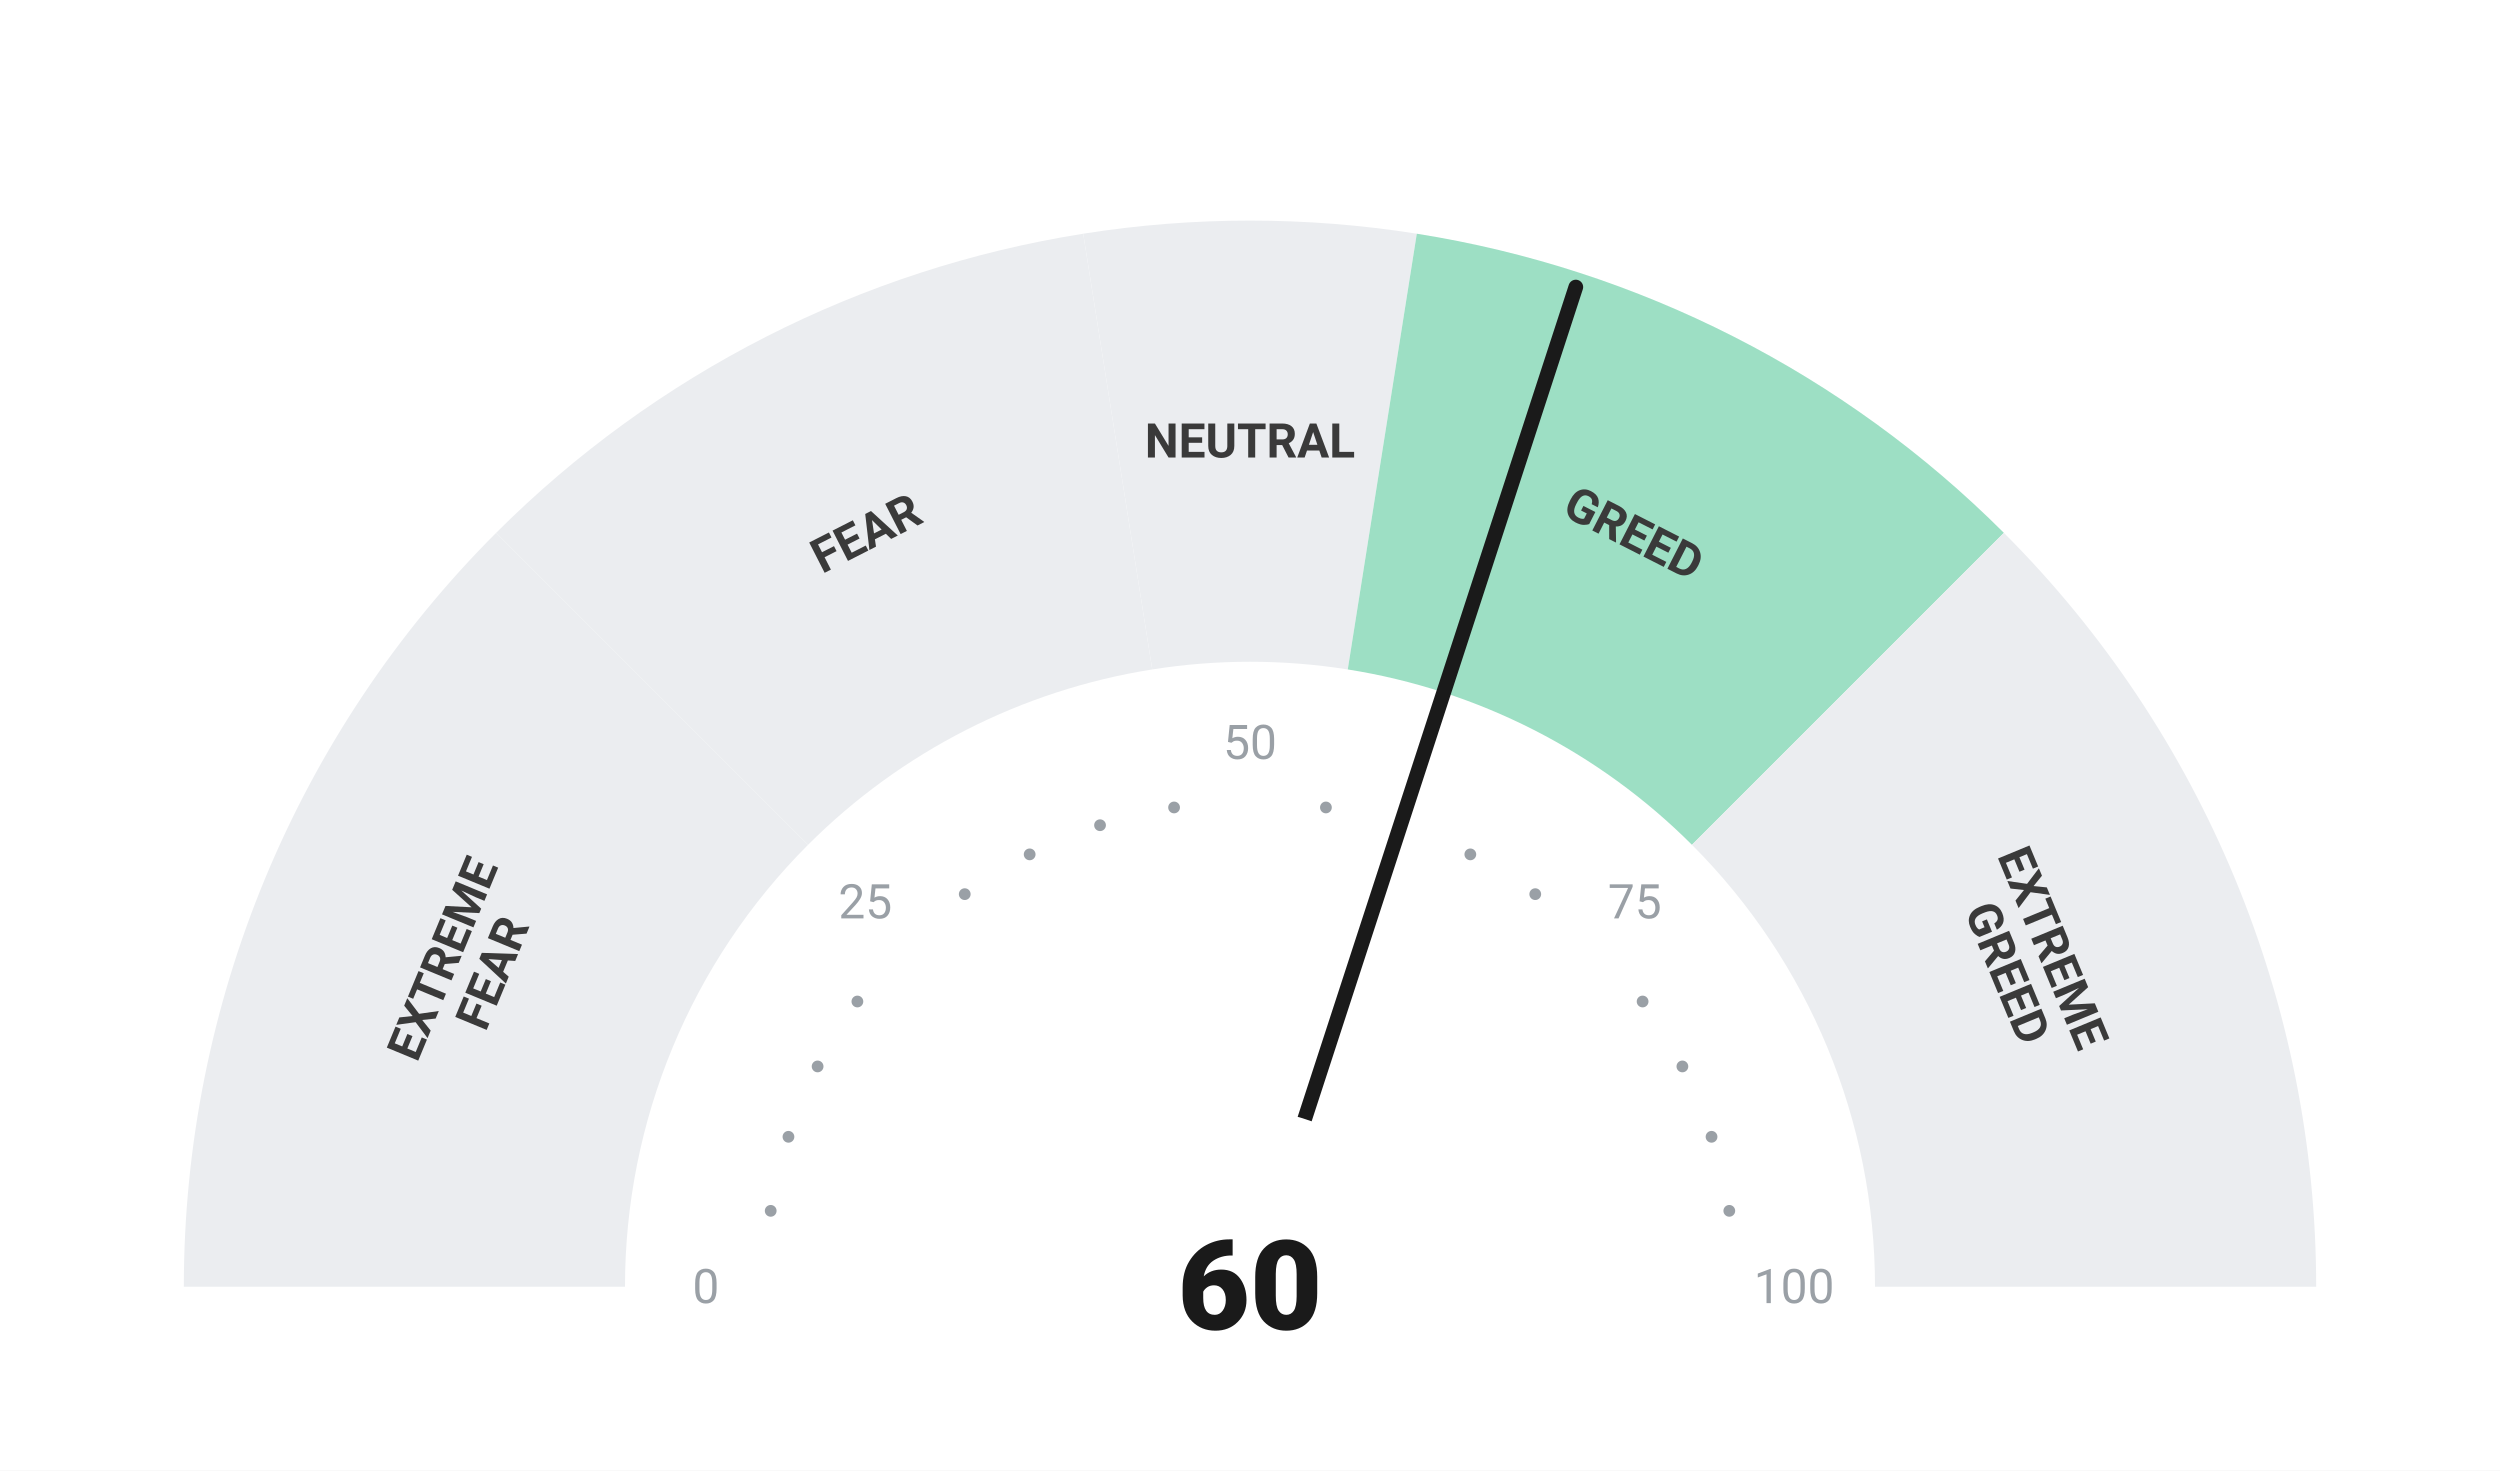
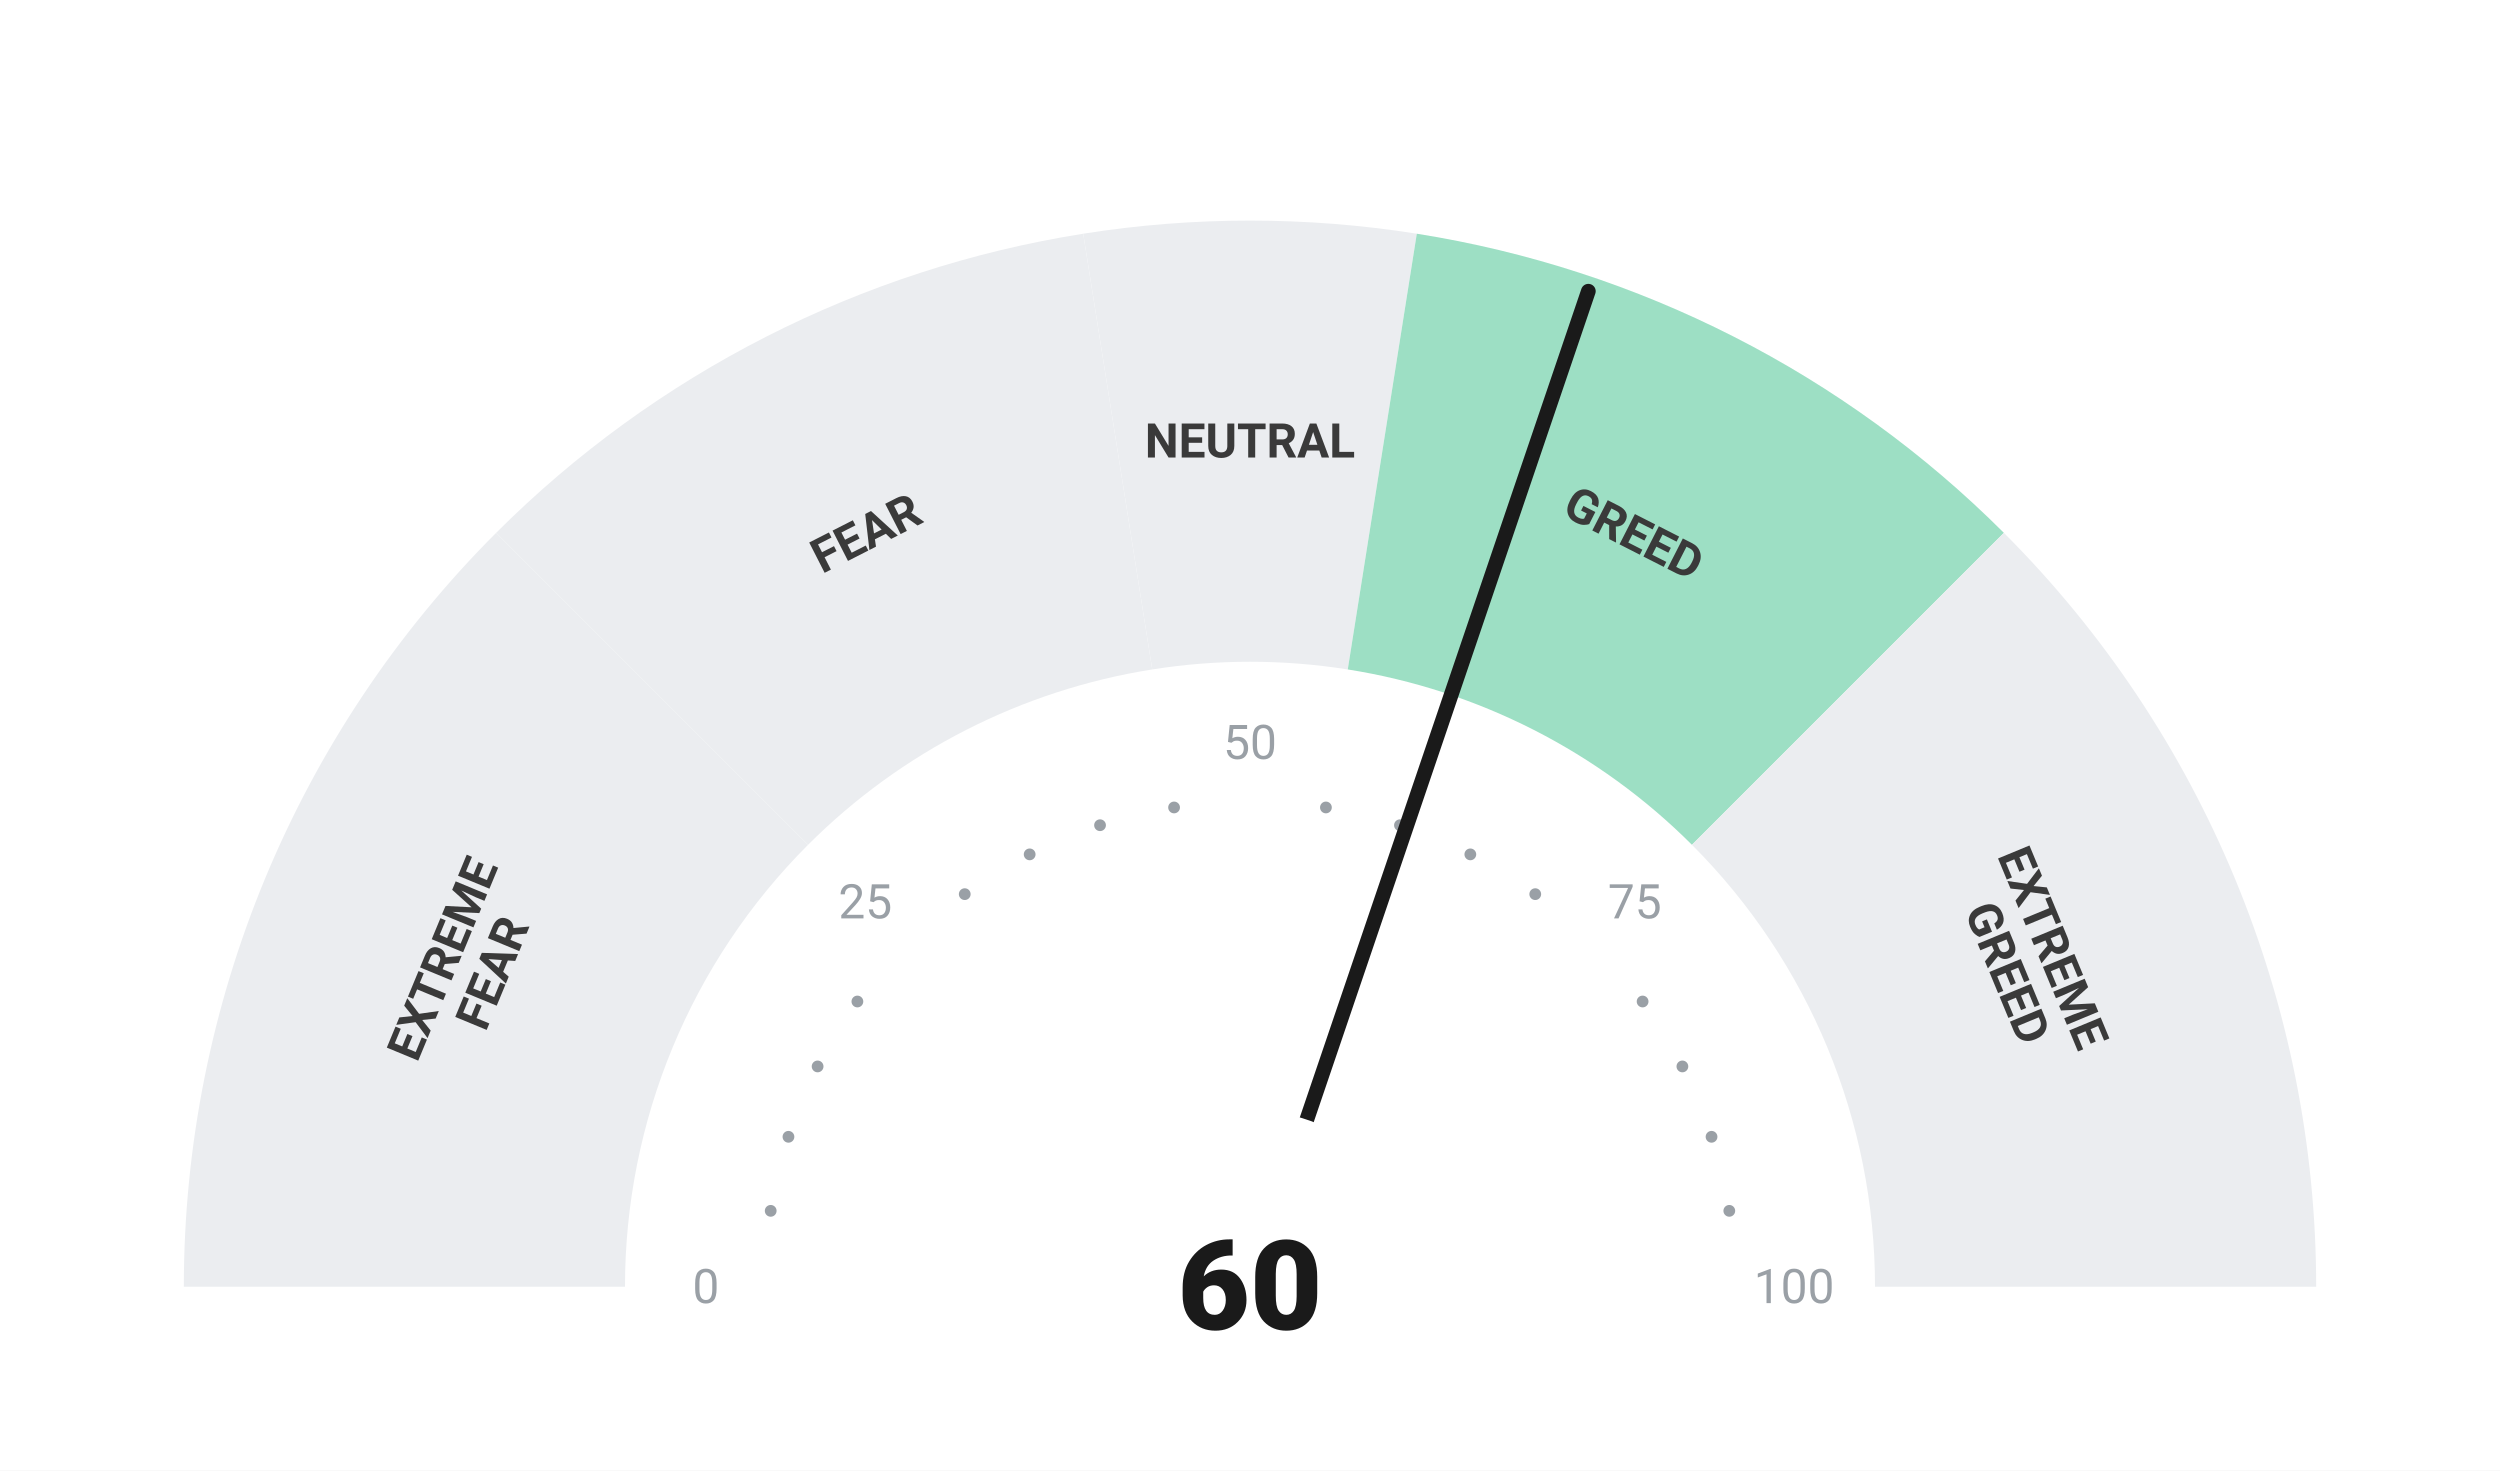
<svg xmlns="http://www.w3.org/2000/svg" viewBox="0 0 680 400" width="680" height="400">
  <rect width="680" height="400" fill="#ffffff" />
  <path d="M 50.00 350.00 A 290 290 0 0 1 134.94 144.94 L 219.79 229.79 A 170 170 0 0 0 170.00 350.00 Z" fill="#ebedf0" />
  <path d="M 134.94 144.94 A 290 290 0 0 1 294.63 63.57 L 313.41 182.09 A 170 170 0 0 0 219.79 229.79 Z" fill="#ebedf0" />
  <path d="M 294.63 63.57 A 290 290 0 0 1 385.37 63.57 L 366.59 182.09 A 170 170 0 0 0 313.41 182.09 Z" fill="#ebedf0" />
  <path d="M 385.37 63.57 A 290 290 0 0 1 545.06 144.94 L 460.21 229.79 A 170 170 0 0 0 366.59 182.09 Z" fill="#9DDFC4" />
  <path d="M 545.06 144.94 A 290 290 0 0 1 630.00 350.00 L 510.00 350.00 A 170 170 0 0 0 460.21 229.79 Z" fill="#ebedf0" />
  <circle cx="209.63" cy="329.35" r="1.6" fill="#9aa0a6" />
  <circle cx="214.46" cy="309.21" r="1.6" fill="#9aa0a6" />
  <circle cx="222.39" cy="290.07" r="1.6" fill="#9aa0a6" />
  <circle cx="233.21" cy="272.41" r="1.6" fill="#9aa0a6" />
  <circle cx="262.41" cy="243.21" r="1.6" fill="#9aa0a6" />
  <circle cx="280.07" cy="232.39" r="1.6" fill="#9aa0a6" />
  <circle cx="299.21" cy="224.46" r="1.6" fill="#9aa0a6" />
  <circle cx="319.35" cy="219.63" r="1.6" fill="#9aa0a6" />
  <circle cx="360.65" cy="219.63" r="1.6" fill="#9aa0a6" />
  <circle cx="380.79" cy="224.46" r="1.6" fill="#9aa0a6" />
  <circle cx="399.93" cy="232.39" r="1.6" fill="#9aa0a6" />
  <circle cx="417.59" cy="243.21" r="1.6" fill="#9aa0a6" />
  <circle cx="446.79" cy="272.41" r="1.6" fill="#9aa0a6" />
  <circle cx="457.61" cy="290.07" r="1.6" fill="#9aa0a6" />
  <circle cx="465.54" cy="309.21" r="1.6" fill="#9aa0a6" />
  <circle cx="470.37" cy="329.35" r="1.6" fill="#9aa0a6" />
  <text x="192.00" y="350.00" text-anchor="middle" dominant-baseline="central" font-family="-apple-system, BlinkMacSystemFont, 'Segoe UI', Roboto, sans-serif" font-size="13" font-weight="400" fill="#9aa0a6">0</text>
  <text x="235.35" y="245.35" text-anchor="middle" dominant-baseline="central" font-family="-apple-system, BlinkMacSystemFont, 'Segoe UI', Roboto, sans-serif" font-size="13" font-weight="400" fill="#9aa0a6">25</text>
  <text x="340.00" y="202.00" text-anchor="middle" dominant-baseline="central" font-family="-apple-system, BlinkMacSystemFont, 'Segoe UI', Roboto, sans-serif" font-size="13" font-weight="400" fill="#9aa0a6">50</text>
  <text x="444.65" y="245.35" text-anchor="middle" dominant-baseline="central" font-family="-apple-system, BlinkMacSystemFont, 'Segoe UI', Roboto, sans-serif" font-size="13" font-weight="400" fill="#9aa0a6">75</text>
  <text x="488.00" y="350.00" text-anchor="middle" dominant-baseline="central" font-family="-apple-system, BlinkMacSystemFont, 'Segoe UI', Roboto, sans-serif" font-size="13" font-weight="400" fill="#9aa0a6">100</text>
  <text transform="rotate(-67.50 127.51 261.98)" x="127.51" y="261.98" text-anchor="middle" dominant-baseline="central" font-family="-apple-system, BlinkMacSystemFont, 'Segoe UI', Roboto, sans-serif" font-size="13" font-weight="700" fill="#3a3a3a">
    <tspan x="127.51" dy="-7">EXTREME</tspan>
    <tspan x="127.51" dy="14">FEAR</tspan>
  </text>
  <text transform="rotate(-27.00 235.58 145.07)" x="235.58" y="145.07" text-anchor="middle" dominant-baseline="central" font-family="-apple-system, BlinkMacSystemFont, 'Segoe UI', Roboto, sans-serif" font-size="13" font-weight="700" fill="#3a3a3a">
    <tspan x="235.58" dy="0">FEAR</tspan>
  </text>
  <text transform="rotate(0.00 340.00 120.00)" x="340.00" y="120.00" text-anchor="middle" dominant-baseline="central" font-family="-apple-system, BlinkMacSystemFont, 'Segoe UI', Roboto, sans-serif" font-size="13" font-weight="700" fill="#3a3a3a">
    <tspan x="340.00" dy="0">NEUTRAL</tspan>
  </text>
  <text transform="rotate(27.00 444.42 145.07)" x="444.42" y="145.07" text-anchor="middle" dominant-baseline="central" font-family="-apple-system, BlinkMacSystemFont, 'Segoe UI', Roboto, sans-serif" font-size="13" font-weight="700" fill="#3a3a3a">
    <tspan x="444.42" dy="0">GREED</tspan>
  </text>
  <text transform="rotate(67.50 552.49 261.98)" x="552.49" y="261.98" text-anchor="middle" dominant-baseline="central" font-family="-apple-system, BlinkMacSystemFont, 'Segoe UI', Roboto, sans-serif" font-size="13" font-weight="700" fill="#3a3a3a">
    <tspan x="552.49" dy="-7">EXTREME</tspan>
    <tspan x="552.49" dy="14">GREED</tspan>
  </text>
-   <line x1="340" y1="350" x2="428.62" y2="78.08" stroke="#1a1a1a" stroke-width="4" stroke-linecap="round" />
+   <line x1="340" y1="350" x2="432.03" y2="79.21" stroke="#1a1a1a" stroke-width="4" stroke-linecap="round" />
  <circle cx="340" cy="350" r="48" fill="#ffffff" />
  <text x="340" y="350" text-anchor="middle" dominant-baseline="central" font-family="-apple-system, BlinkMacSystemFont, 'Segoe UI', Roboto, sans-serif" font-size="34" font-weight="800" fill="#1a1a1a">60</text>
</svg>
